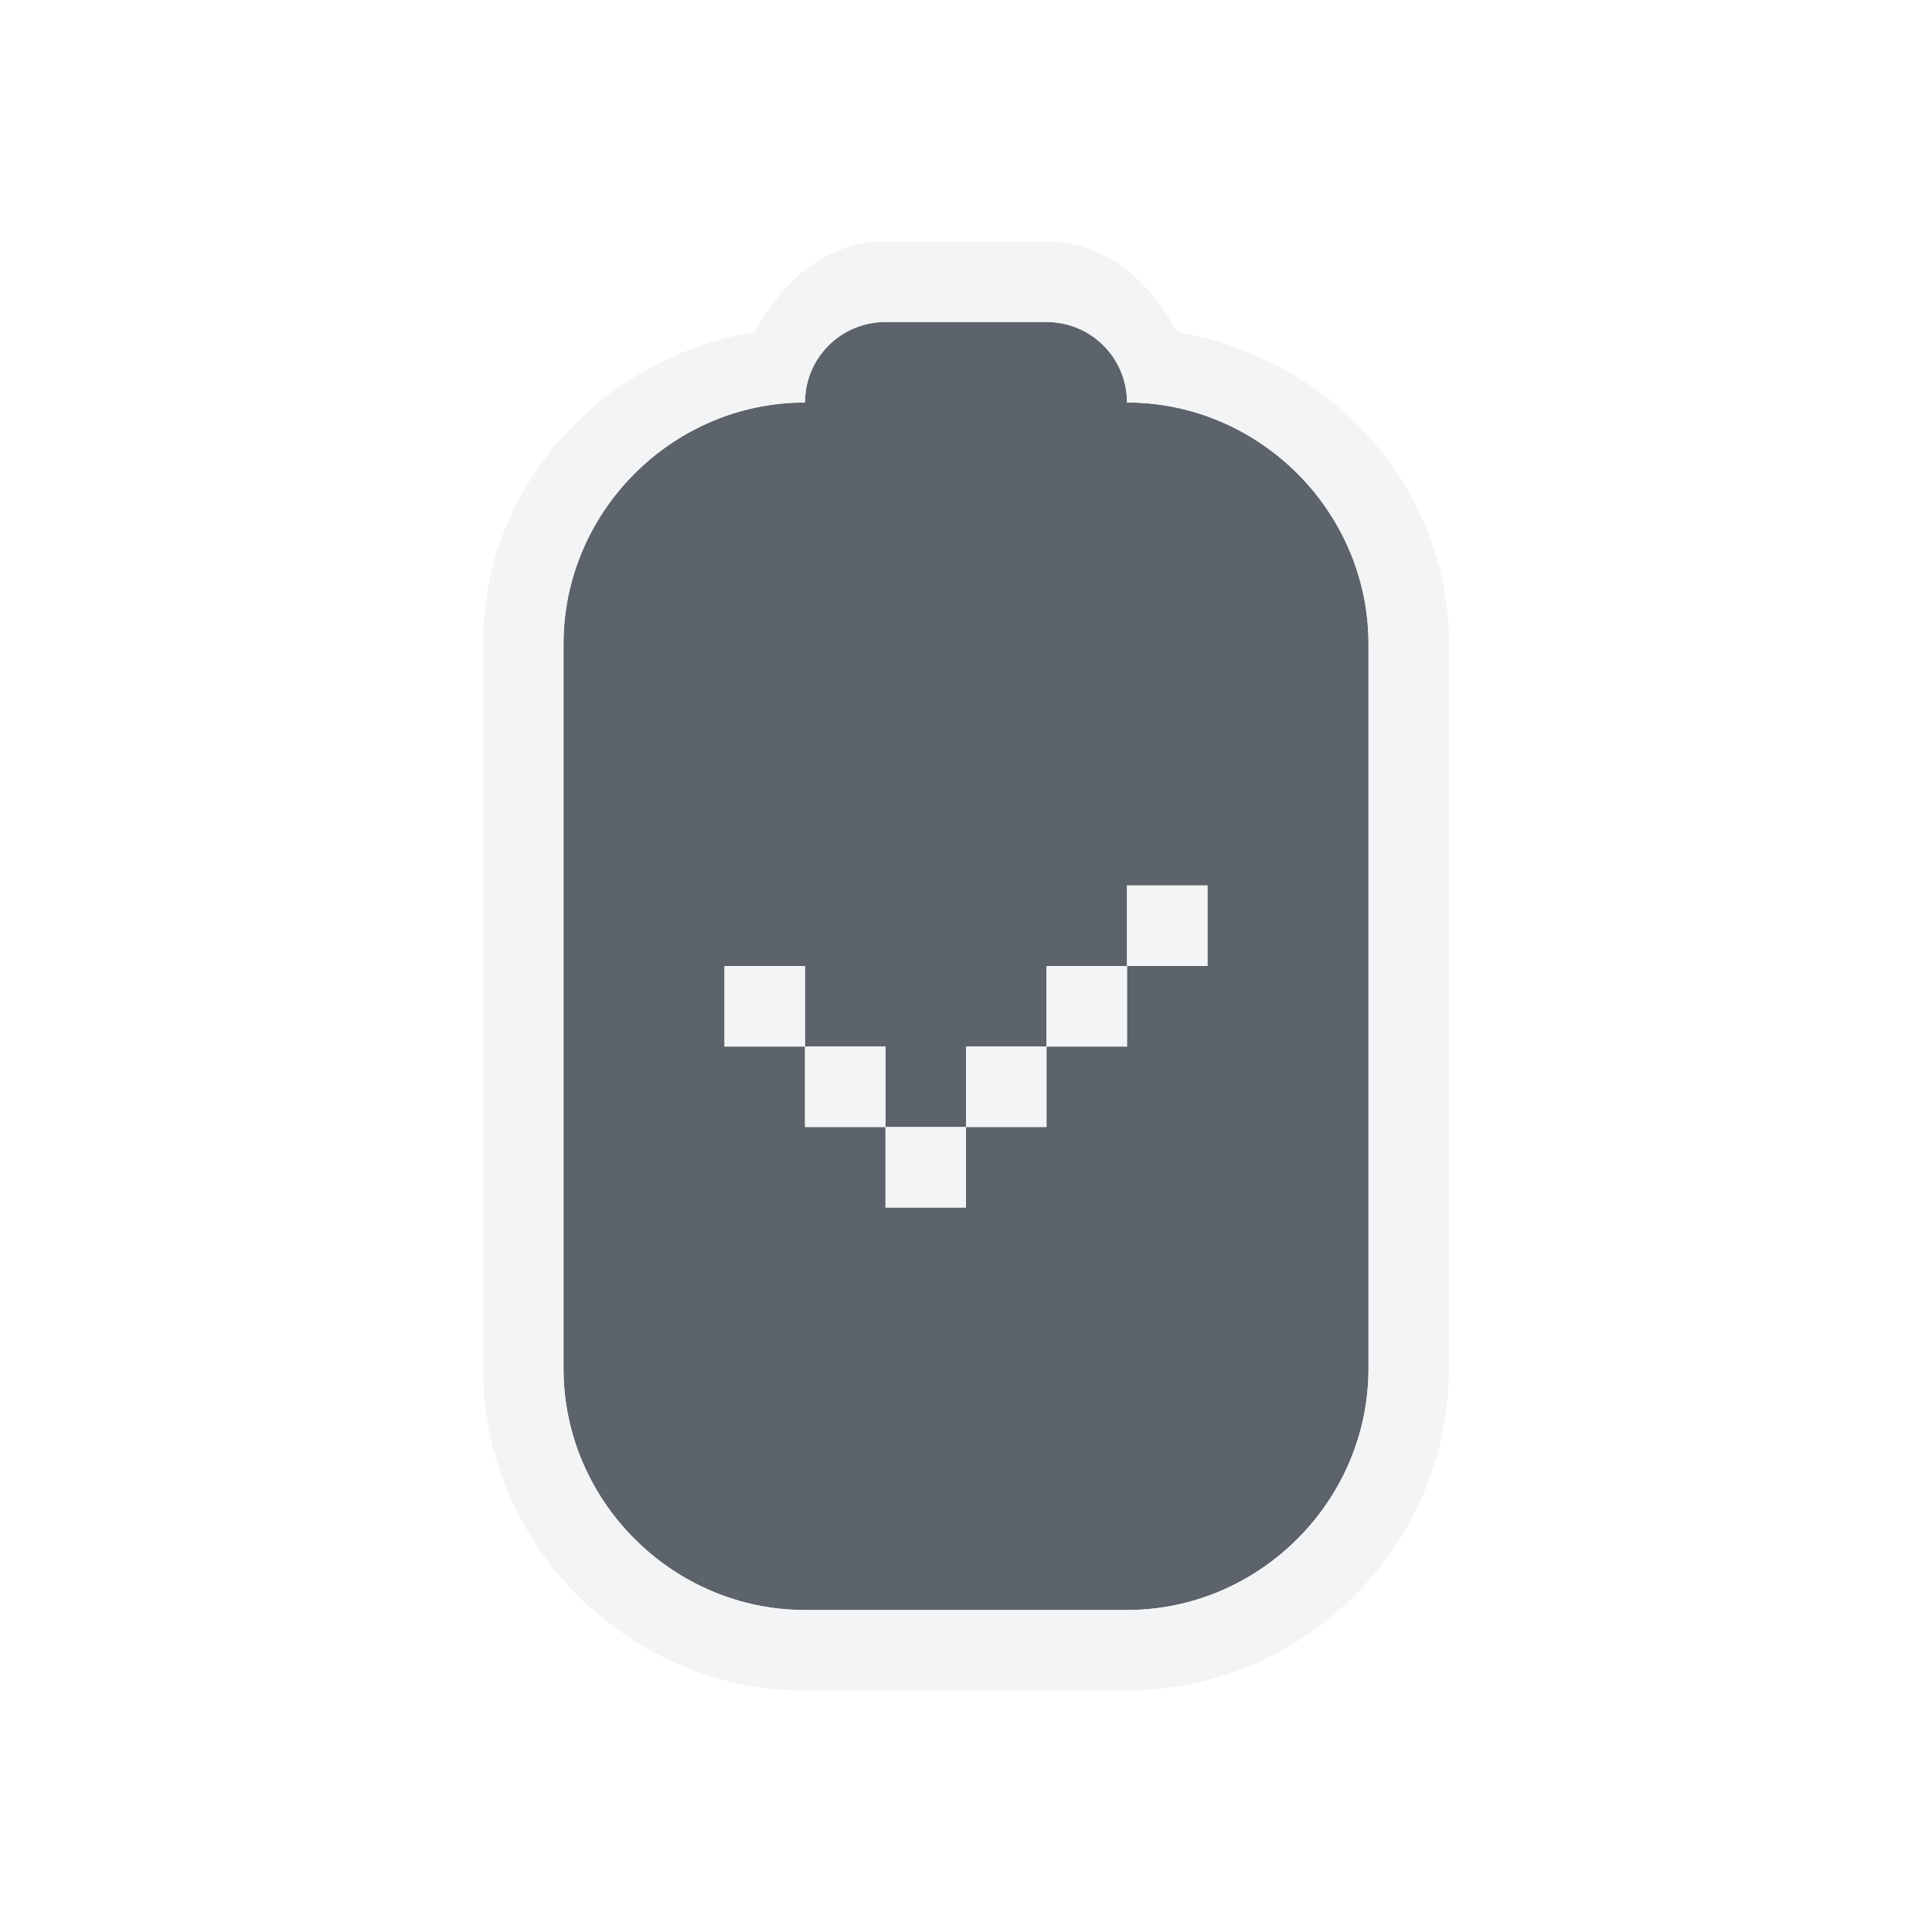
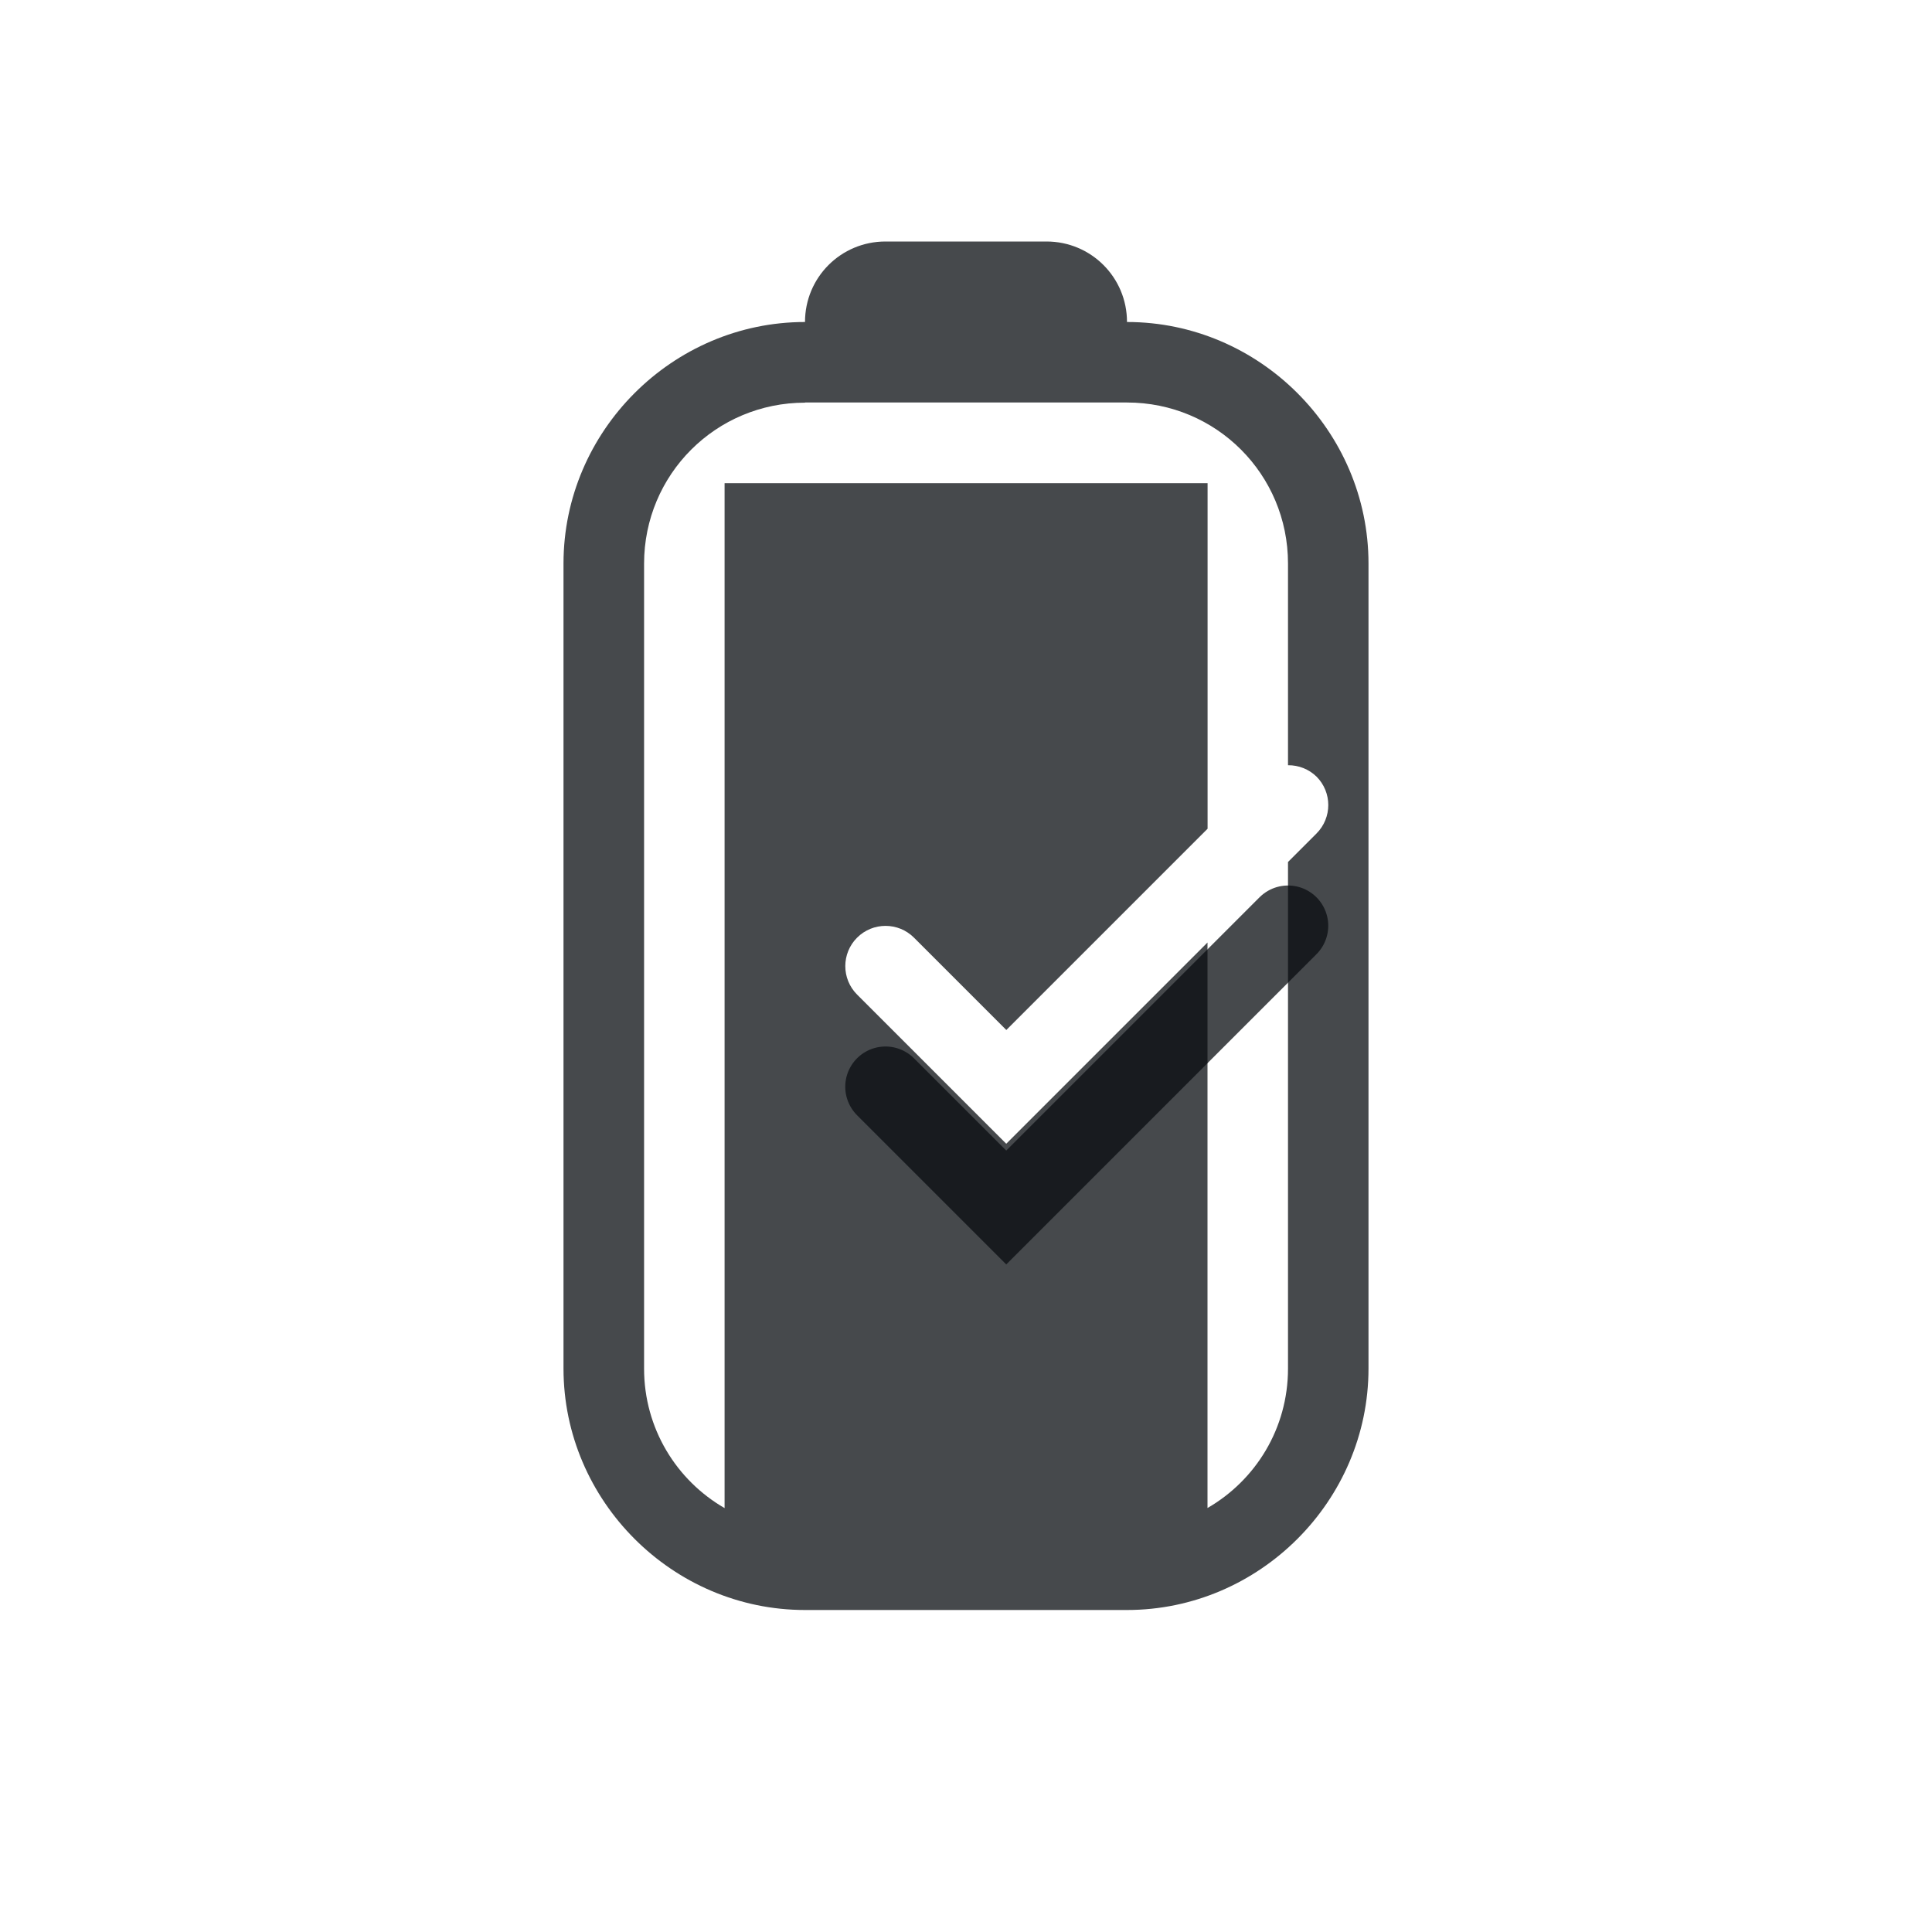
- <svg xmlns="http://www.w3.org/2000/svg" width="24" height="24" id="svg27665" version="1.1">
-   <defs id="defs27667" />
-   <g id="layer1" transform="translate(3316.417,-2092.719)">
-     <path style="color:#000000;fill:#27303a;fill-opacity:0.753;fill-rule:nonzero;stroke:none;stroke-width:1.2;marker:none;visibility:visible;display:inline;overflow:visible;enable-background:accumulate" d="M 11 4 C 10.446 4 10 4.446 10 5 C 8.355 5 7 6.355 7 8 L 7 17 C 7 18.645 8.355 20 10 20 L 14 20 C 15.645 20 17 18.645 17 17 L 17 8 C 17 6.355 15.645 5 14 5 C 14 4.446 13.554 4 13 4 L 11 4 z M 14 11 L 15 11 L 15 12 L 14 12 L 14 13 L 13 13 L 13 14 L 12 14 L 12 15 L 11 15 L 11 14 L 10 14 L 10 13 L 9 13 L 9 12 L 10 12 L 10 13 L 11 13 L 11 14 L 12 14 L 12 13 L 13 13 L 13 12 L 14 12 L 14 11 z " transform="translate(-3316.417,2092.719)" id="path2987" />
-     <path style="font-size:medium;font-style:normal;font-variant:normal;font-weight:normal;font-stretch:normal;text-indent:0;text-align:start;text-decoration:none;line-height:normal;letter-spacing:normal;word-spacing:normal;text-transform:none;direction:ltr;block-progression:tb;writing-mode:lr-tb;text-anchor:start;baseline-shift:baseline;color:#000000;fill:#f1f3f5;fill-opacity:0.903;fill-rule:nonzero;stroke:none;stroke-width:2;marker:none;visibility:visible;display:inline;overflow:visible;enable-background:accumulate;font-family:Sans;-inkscape-font-specification:Sans" d="M 11 3 C 10.249 3 9.716 3.501 9.375 4.125 C 7.483 4.437 6 6.025 6 8 L 6 17 C 6 19.194 7.806 21 10 21 L 14 21 C 16.194 21 18 19.194 18 17 L 18 8 C 18 6.03 16.511 4.442 14.625 4.125 C 14.283 3.501 13.751 3 13 3 L 11 3 z M 11 4 L 13 4 C 13.554 4 14 4.446 14 5 C 15.645 5 17 6.355 17 8 L 17 17 C 17 18.645 15.645 20 14 20 L 10 20 C 8.355 20 7 18.645 7 17 L 7 8 C 7 6.355 8.355 5 10 5 C 10 4.446 10.446 4 11 4 z M 14 11 L 14 12 L 15 12 L 15 11 L 14 11 z M 14 12 L 13 12 L 13 13 L 14 13 L 14 12 z M 13 13 L 12 13 L 12 14 L 13 14 L 13 13 z M 12 14 L 11 14 L 11 15 L 12 15 L 12 14 z M 11 14 L 11 13 L 10 13 L 10 14 L 11 14 z M 10 13 L 10 12 L 9 12 L 9 13 L 10 13 z " transform="translate(-3316.417,2092.719)" id="rect3893" />
-   </g>
+ <svg xmlns="http://www.w3.org/2000/svg" width="24" height="24" version="1.1">
+   <defs id="e">
+     <style id="current-color-scheme" type="text/css">.ColorScheme-Text {color:#090d11;}
+ 			.ColorScheme-Background{color:#ffffff;}</style>
+   </defs>
+   <path class="ColorScheme-Background" d="m11 2c-0.751 0-1.284 0.501-1.625 1.125-1.892 0.312-3.375 1.9-3.375 3.875v10c0 2.194 1.806 4 4 4h4c2.194 0 4-1.806 4-4v-10c0-1.97-1.489-3.558-3.375-3.875-0.342-0.624-0.874-1.125-1.625-1.125h-2zm0 1h2c0.069 0 0.136 0.006 0.201 0.02 0.065 0.013 0.13 0.033 0.189 0.059 0.239 0.101 0.43 0.292 0.531 0.531 0.025 0.06 0.045 0.124 0.059 0.189 0.013 0.065 0.02 0.132 0.02 0.201 1.645 0 3 1.355 3 3v10c0 0.617-0.191 1.193-0.516 1.672-0.542 0.799-1.456 1.328-2.484 1.328h-4c-1.645 0-3-1.355-3-3v-10c0-0.107 0.006-0.212 0.018-0.316 0.011-0.104 0.027-0.206 0.049-0.307 0.021-0.099 0.049-0.196 0.08-0.291 0.004-0.012 0.01-0.023 0.014-0.035 0.029-0.085 0.06-0.169 0.096-0.25 5.861e-4 -0.001 0.001-0.003 0.002-0.004 0.207-0.467 0.532-0.871 0.934-1.178 0.189-0.145 0.395-0.268 0.615-0.365 0.043-0.019 0.087-0.036 0.131-0.053 0.045-0.018 0.091-0.035 0.137-0.051 0.037-0.012 0.074-0.023 0.111-0.033 0.043-0.013 0.087-0.025 0.131-0.035 0.051-0.012 0.102-0.024 0.154-0.033 0.036-0.007 0.073-0.01 0.109-0.016 0.051-0.007 0.101-0.015 0.152-0.02 0.088-0.008 0.177-0.014 0.268-0.014 0-0.069 0.006-0.136 0.02-0.201 0.013-0.065 0.033-0.13 0.059-0.189 0.101-0.239 0.292-0.43 0.531-0.531 0.06-0.025 0.124-0.045 0.189-0.059 0.065-0.013 0.132-0.02 0.201-0.02zm-1 2c-1.108 0-2 0.892-2 2v0.996 9.004c0 0.743 0.402 1.387 1 1.732v-10.736-1.996h6v4.293l-2.5 2.5-1.147-1.147a0.5 0.5 0 0 0-0.707 0 0.5 0.5 0 0 0 0 0.707l1.853 1.853 2.5-2.5v5.293 1.732c0.598-0.345 1-0.99 1-1.732v-6.293l0.354-0.354a0.5 0.5 0 0 0 0-0.707 0.5 0.5 0 0 0-0.354-0.141v-1.699-0.807c0-1.108-0.892-2-2-2h-4z" fill="currentColor" fill-opacity=".5" />
+   <path class="ColorScheme-Text" d="m11 3c-0.554 0-1 0.446-1 1-1.645 0-3 1.355-3 3v10c0 1.645 1.355 3 3 3h4c1.645 0 3-1.355 3-3v-10c0-1.645-1.355-3-3-3 0-0.554-0.446-1-1-1h-2zm-1 2h4c1.108 0 2 0.892 2 2v2.506a0.5 0.5 0 0 1 0.354 0.141 0.5 0.5 0 0 1 0 0.707l-0.354 0.354v6.293c0 0.743-0.402 1.387-1 1.732v-7.025l-2.5 2.5-1.853-1.853a0.5 0.5 0 0 1 0-0.707 0.5 0.5 0 0 1 0.707 0l1.147 1.147 2.5-2.5v-4.293h-6v12.732c-0.598-0.345-1-0.99-1-1.732v-10c0-1.108 0.892-2 2-2z" fill="currentColor" fill-opacity=".75" />
+   <path class="ColorScheme-Text" d="m11 13.5 1.5 1.5 3.5-3.5" stroke="currentColor" stroke-opacity=".75" style="fill:none;stroke-linecap:round;stroke-width:1px" />
</svg>
